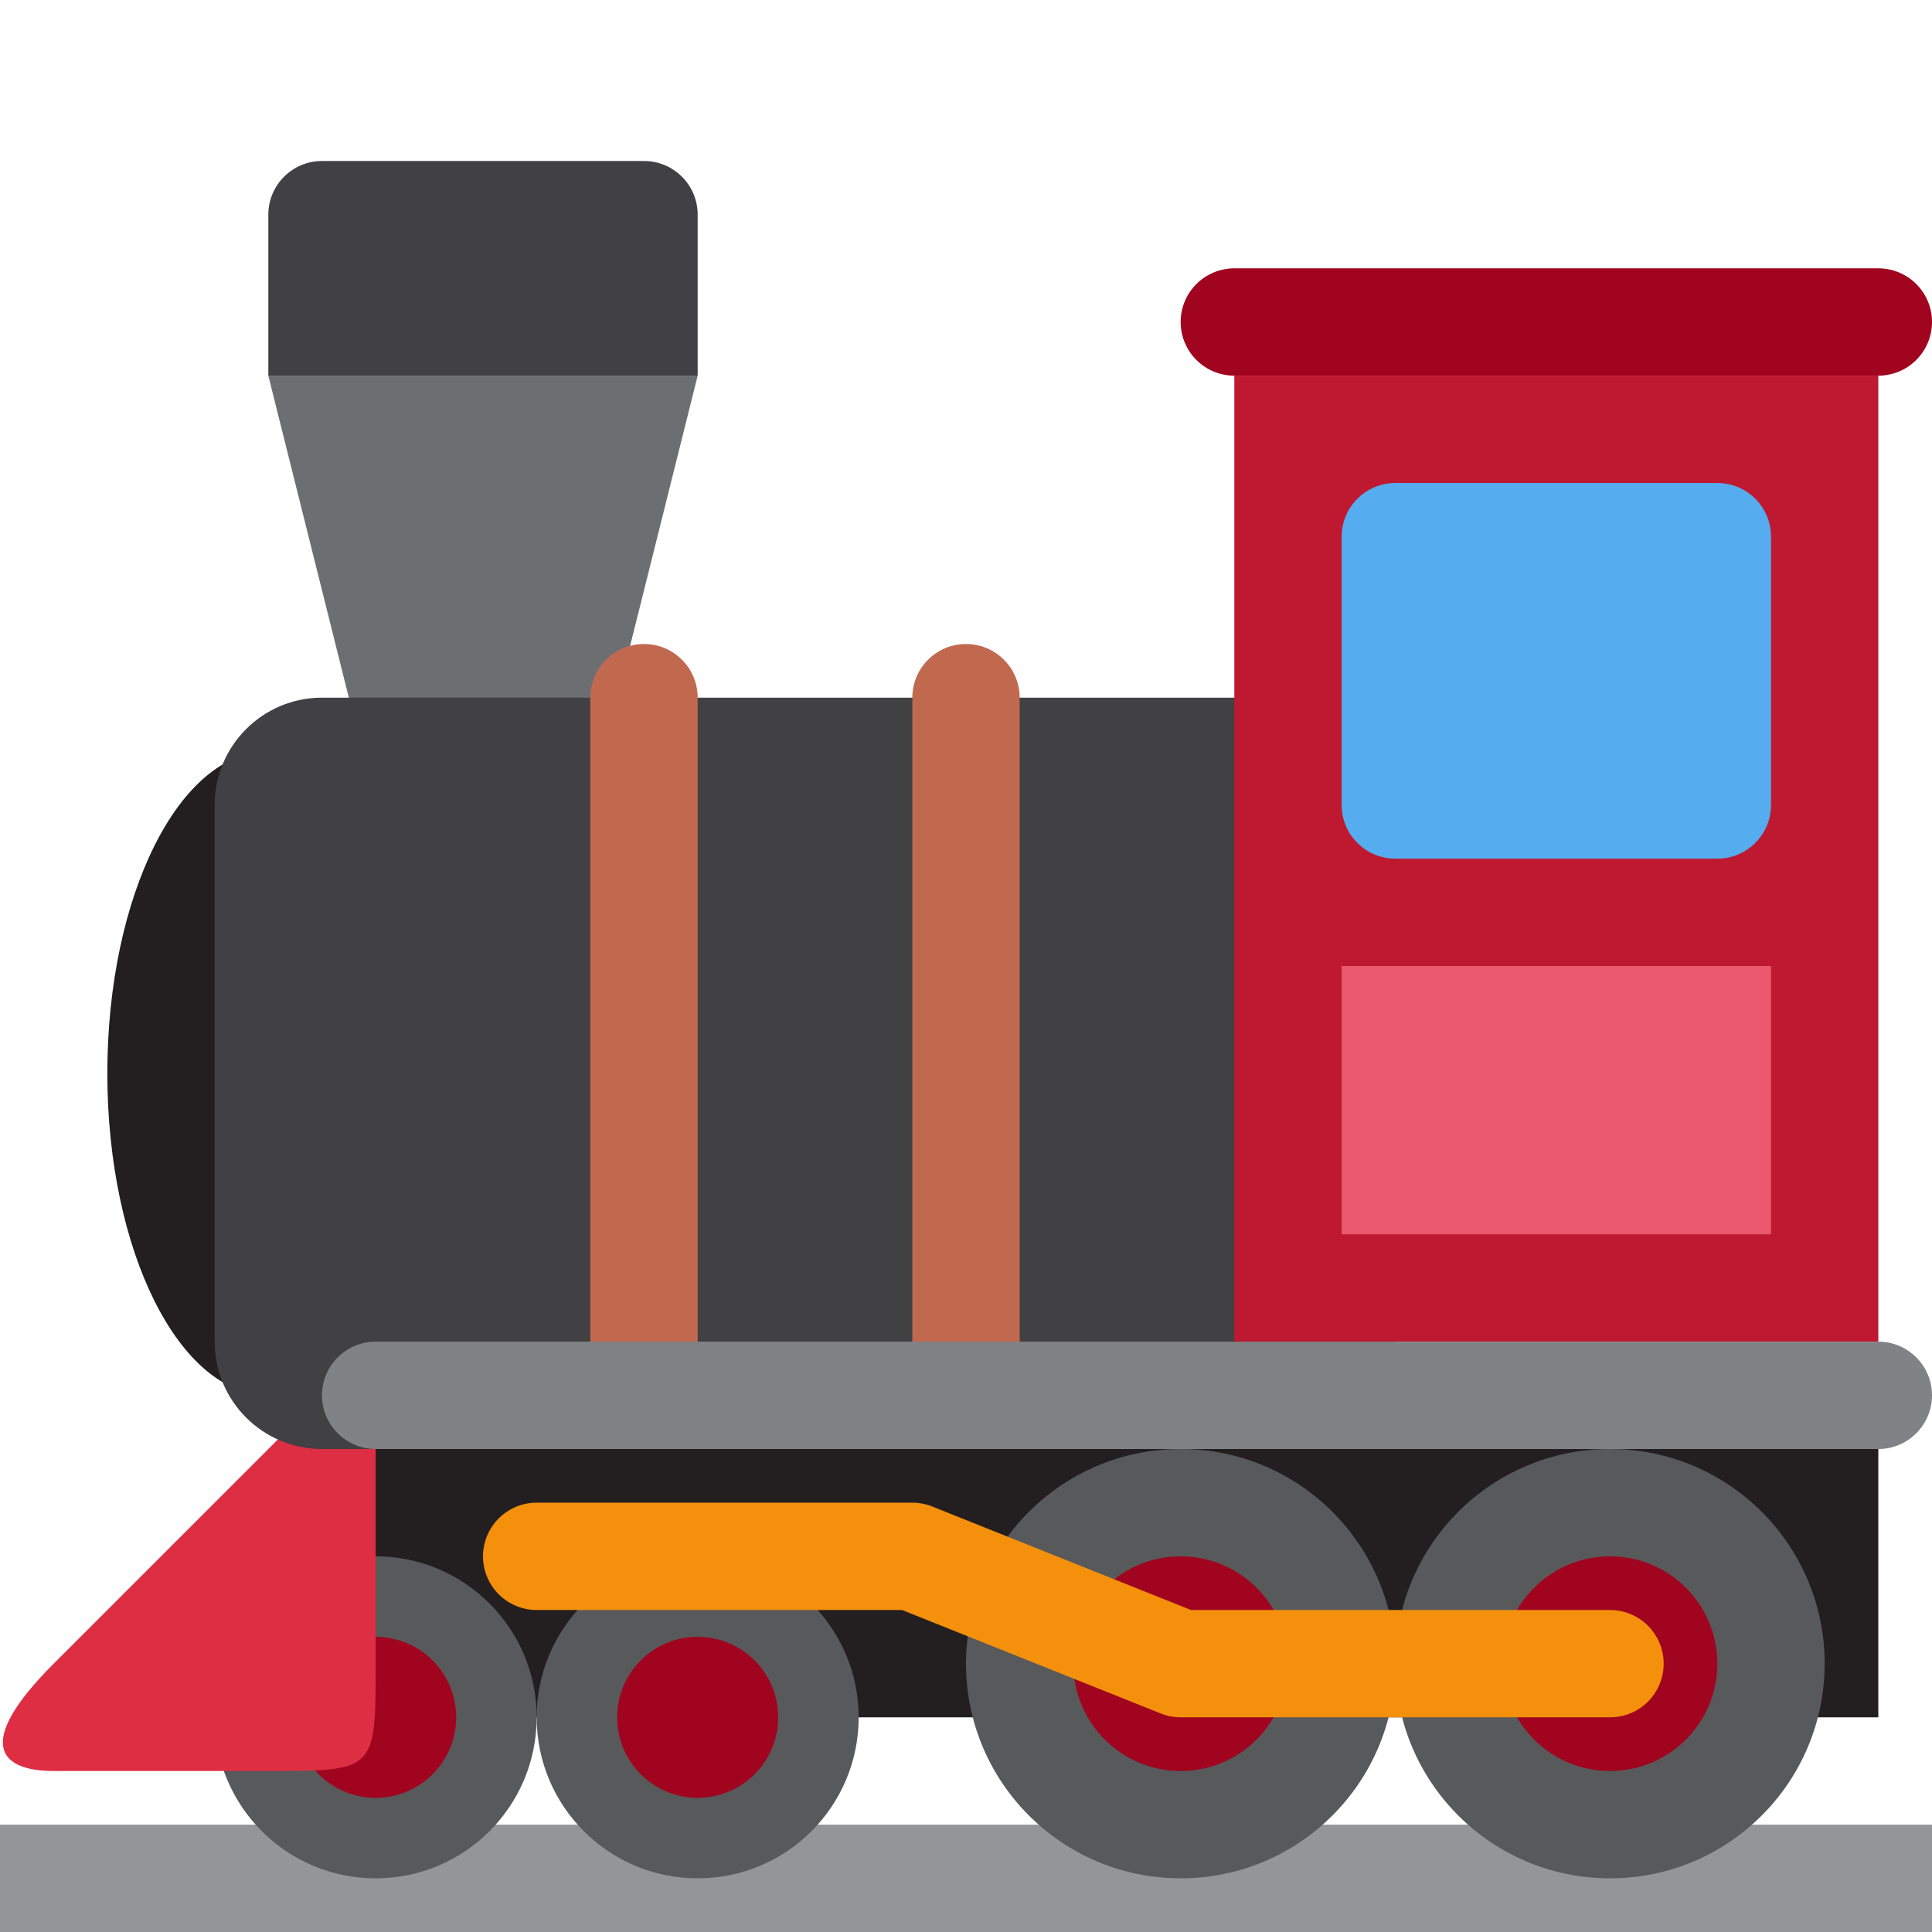
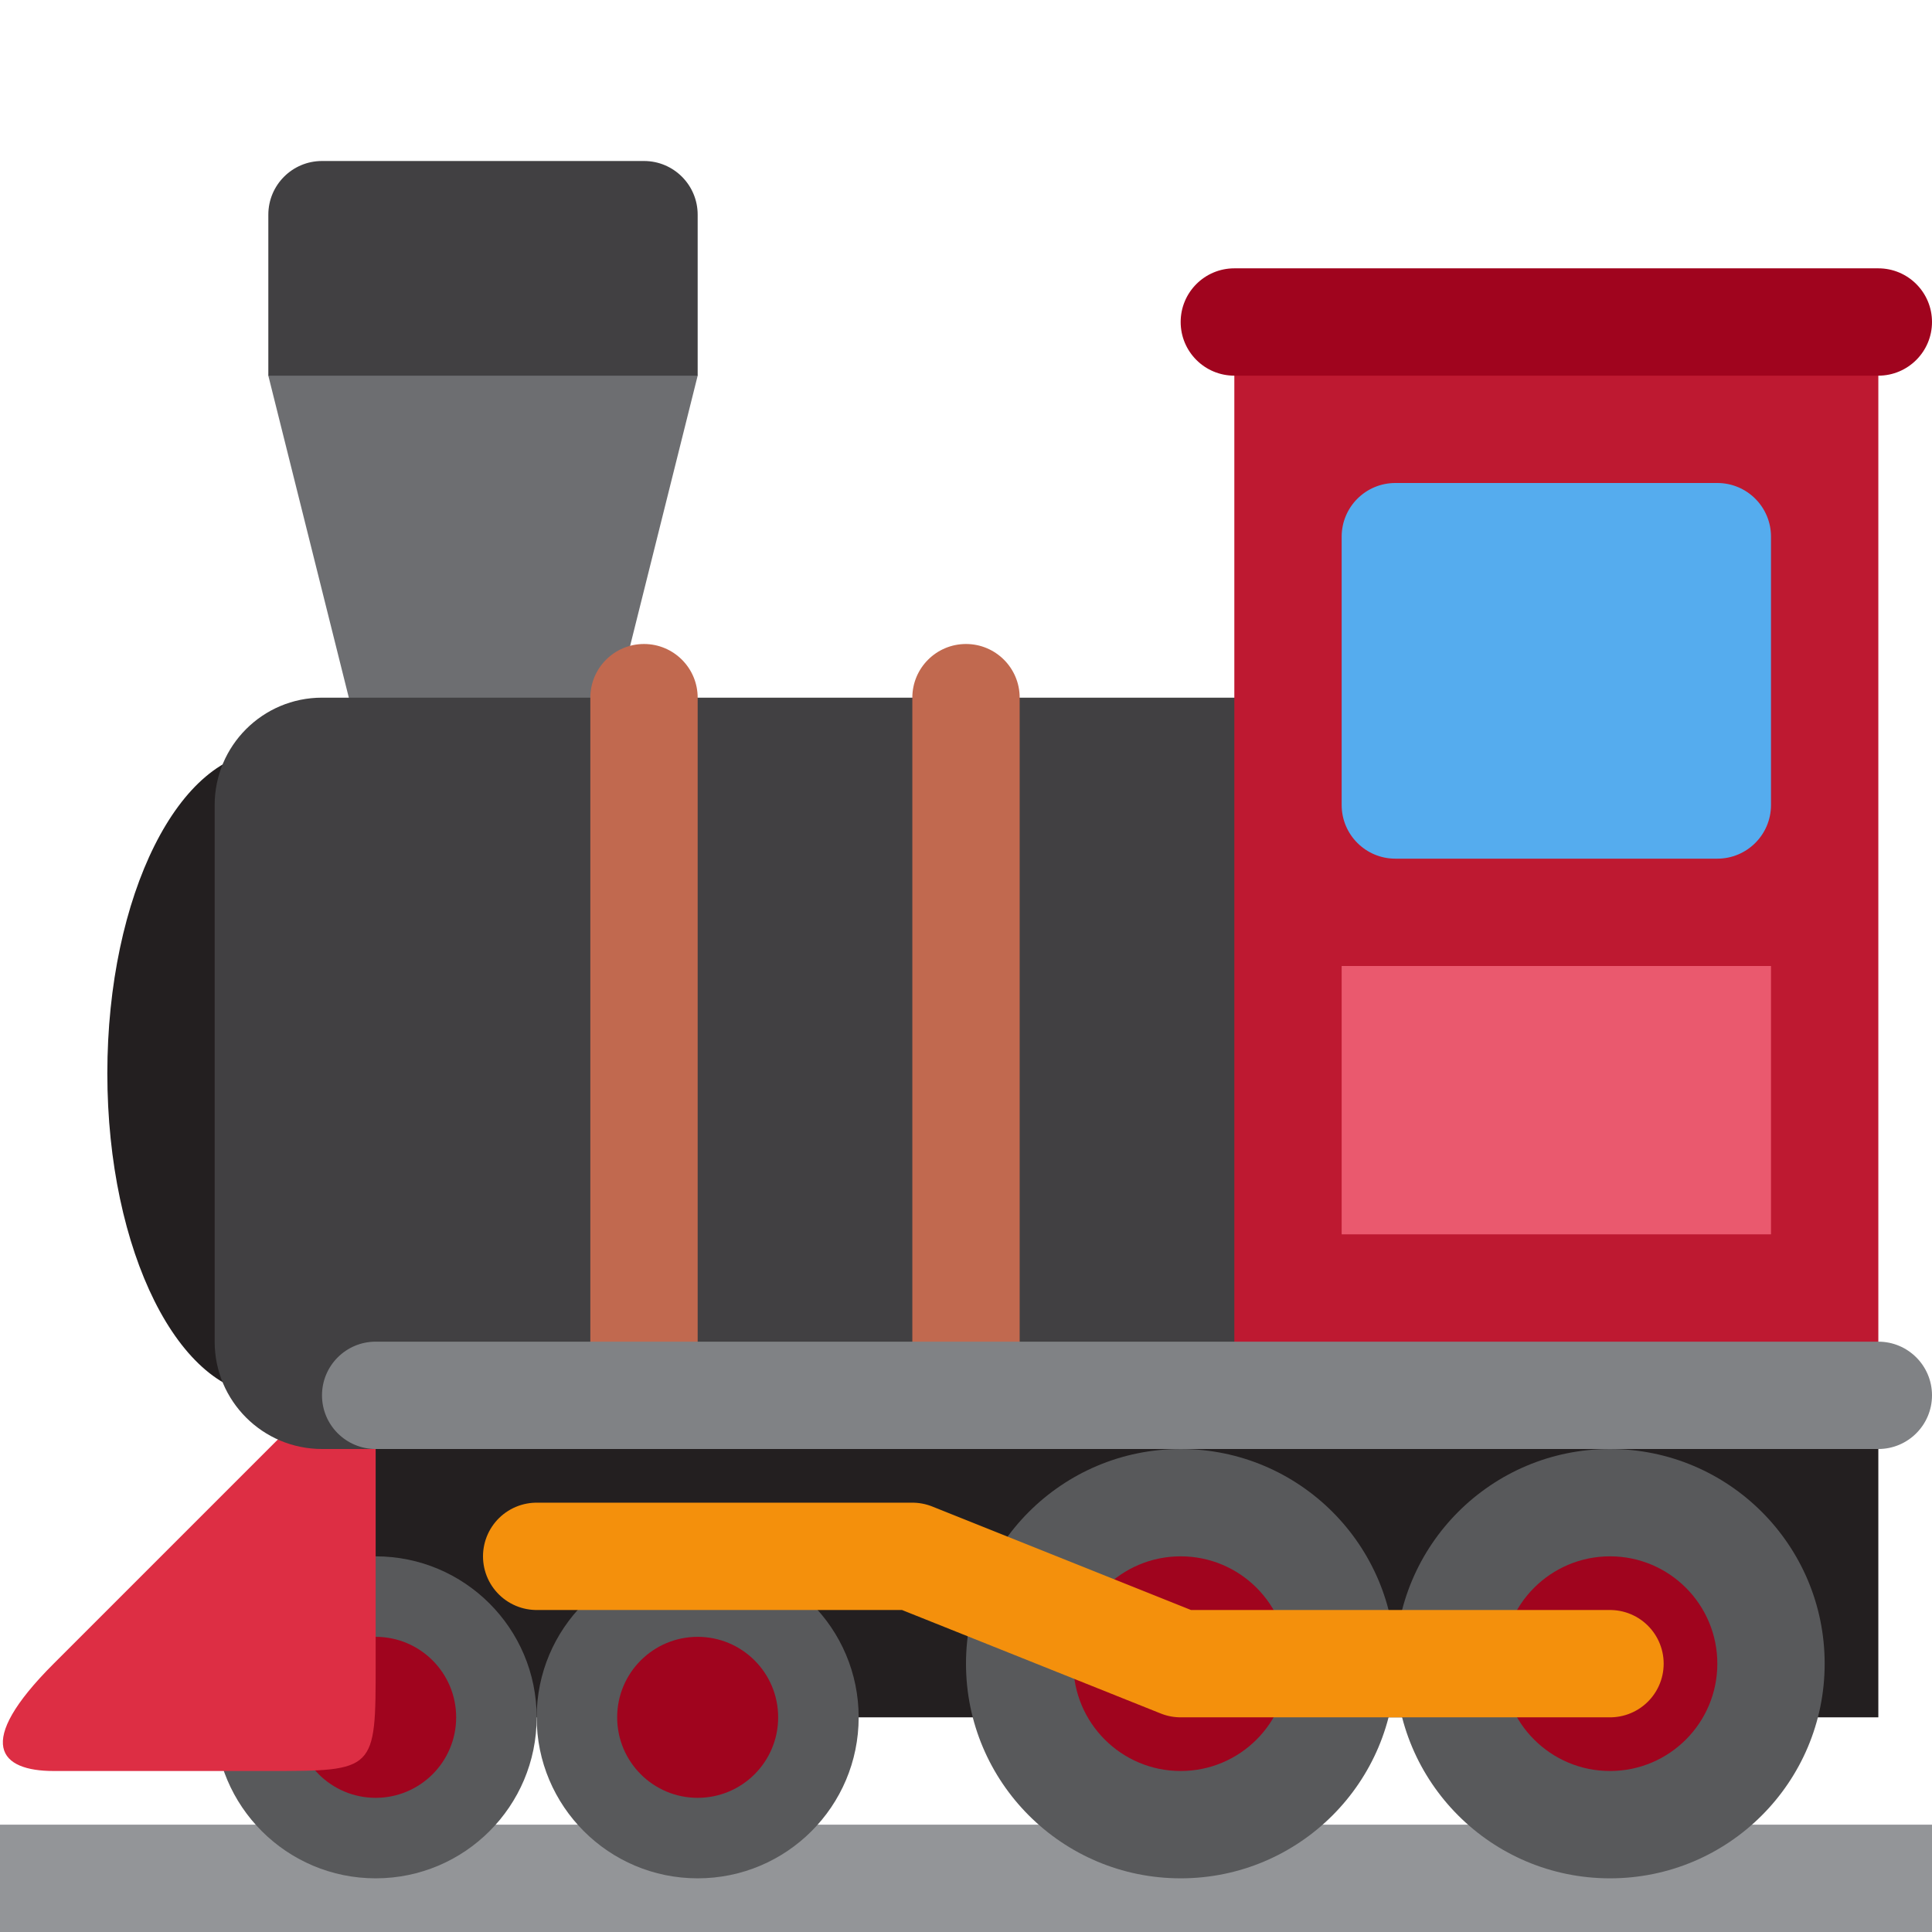
<svg xmlns="http://www.w3.org/2000/svg" viewBox="0 0 36 36">
  <path d="M 0,34 h36 v2 h-36 v-2 Z" fill="#939598" />
-   <path d="M 6,27 h29 v5 h-29 v-5 Z" fill="#231F20" />
+   <path d="M 6,26 h29 v6 h-29 v-6 Z" fill="#231F20" />
  <ellipse cx="5" cy="20" rx="3" ry="6" fill="#231F20" />
  <circle fill="#58595B" cx="7" cy="32" r="3" />
  <circle fill="#58595B" cx="13" cy="32" r="3" />
  <circle fill="#58595B" cx="22" cy="31" r="4" />
  <circle fill="#58595B" cx="30" cy="31" r="4" />
  <circle fill="#A0041E" cx="7" cy="32" r="1.5" />
  <circle fill="#A0041E" cx="13" cy="32" r="1.5" />
  <circle fill="#A0041E" cx="30" cy="31" r="2" />
  <circle fill="#A0041E" cx="22" cy="31" r="2" />
  <path d="M 5,33 h-4 c -1,0 -1.5,-0.5 0,-2 l 4,-4 c 1,-1 2,-2 2,0 v4 c 0,2 0,2 -2,2 Z" fill="#DD2E44" />
  <path d="M 10,29 h 7 l 5,2 h 8" stroke-width="2" stroke-linecap="round" stroke-linejoin="round" fill="none" stroke="#F4900C" />
-   <path d="M 11,15 h-4 l -2,-8 h8 l -2,8 Z" fill="#6D6E71" />
+   <path d="M 11,15 h-4 l -2,-8 l2,-2 h4 l2,2 l -2,8 Z" fill="#6D6E71" />
  <path d="M 12,3 a 1,1 0 01 1,1 v3 h-8 v-3 a 1,1 0 01 1,-1 h6 Z" fill="#414042" />
  <rect x="4" y="13" width="22" height="14" rx="2" fill="#414042" />
  <rect x="11" y="12" width="2" height="15" rx="1" fill="#C1694F" />
  <rect x="17" y="12" width="2" height="15" rx="1" fill="#C1694F" />
-   <path d="M 23,7 h12 v18 h-12 v-18 Z" fill="#BE1931" />
+   <path d="M 23,6 h12 v20 h-12 v-20 Z" fill="#BE1931" />
  <rect x="25" y="9" width="8" height="7" rx="1" fill="#55ACEE" />
  <path d="M 25,18 h8 v5 h-8 v-5 Z" fill="#EA596E" />
  <rect x="22" y="5" width="14" height="2" rx="1" fill="#A0041E" />
  <rect x="6" y="25" width="30" height="2" rx="1" fill="#808285" />
</svg>
